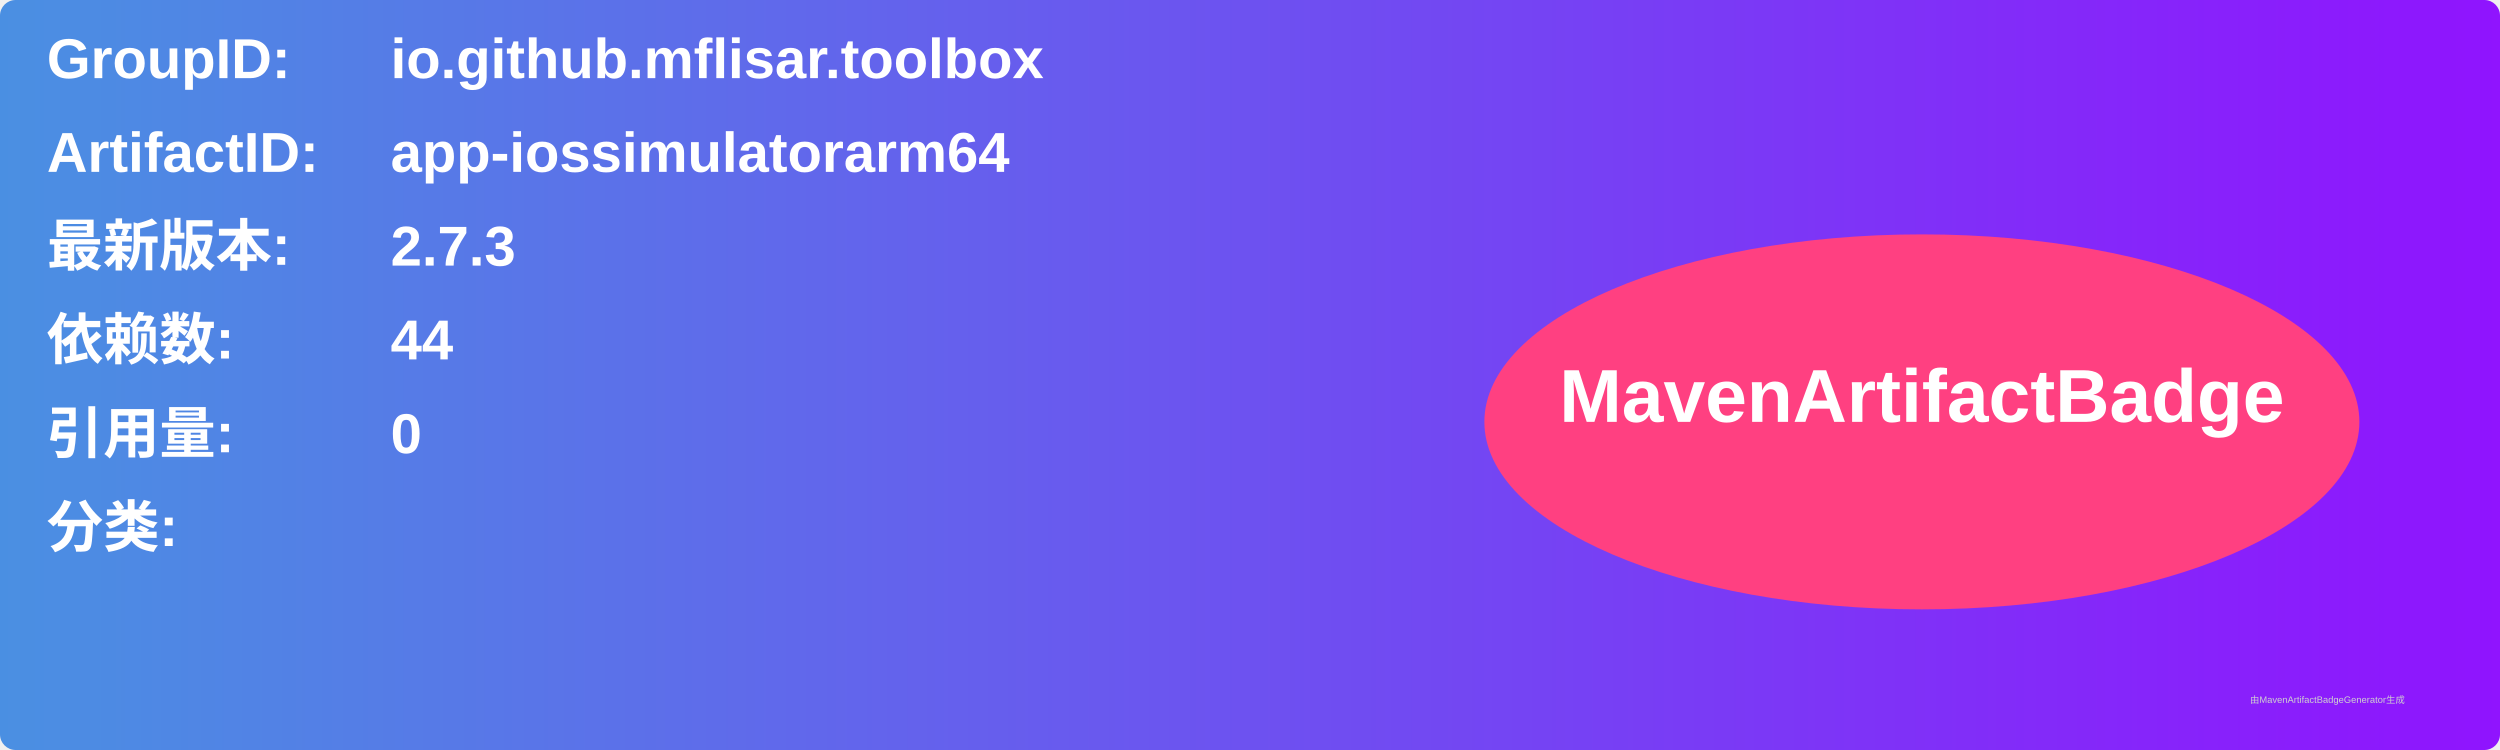
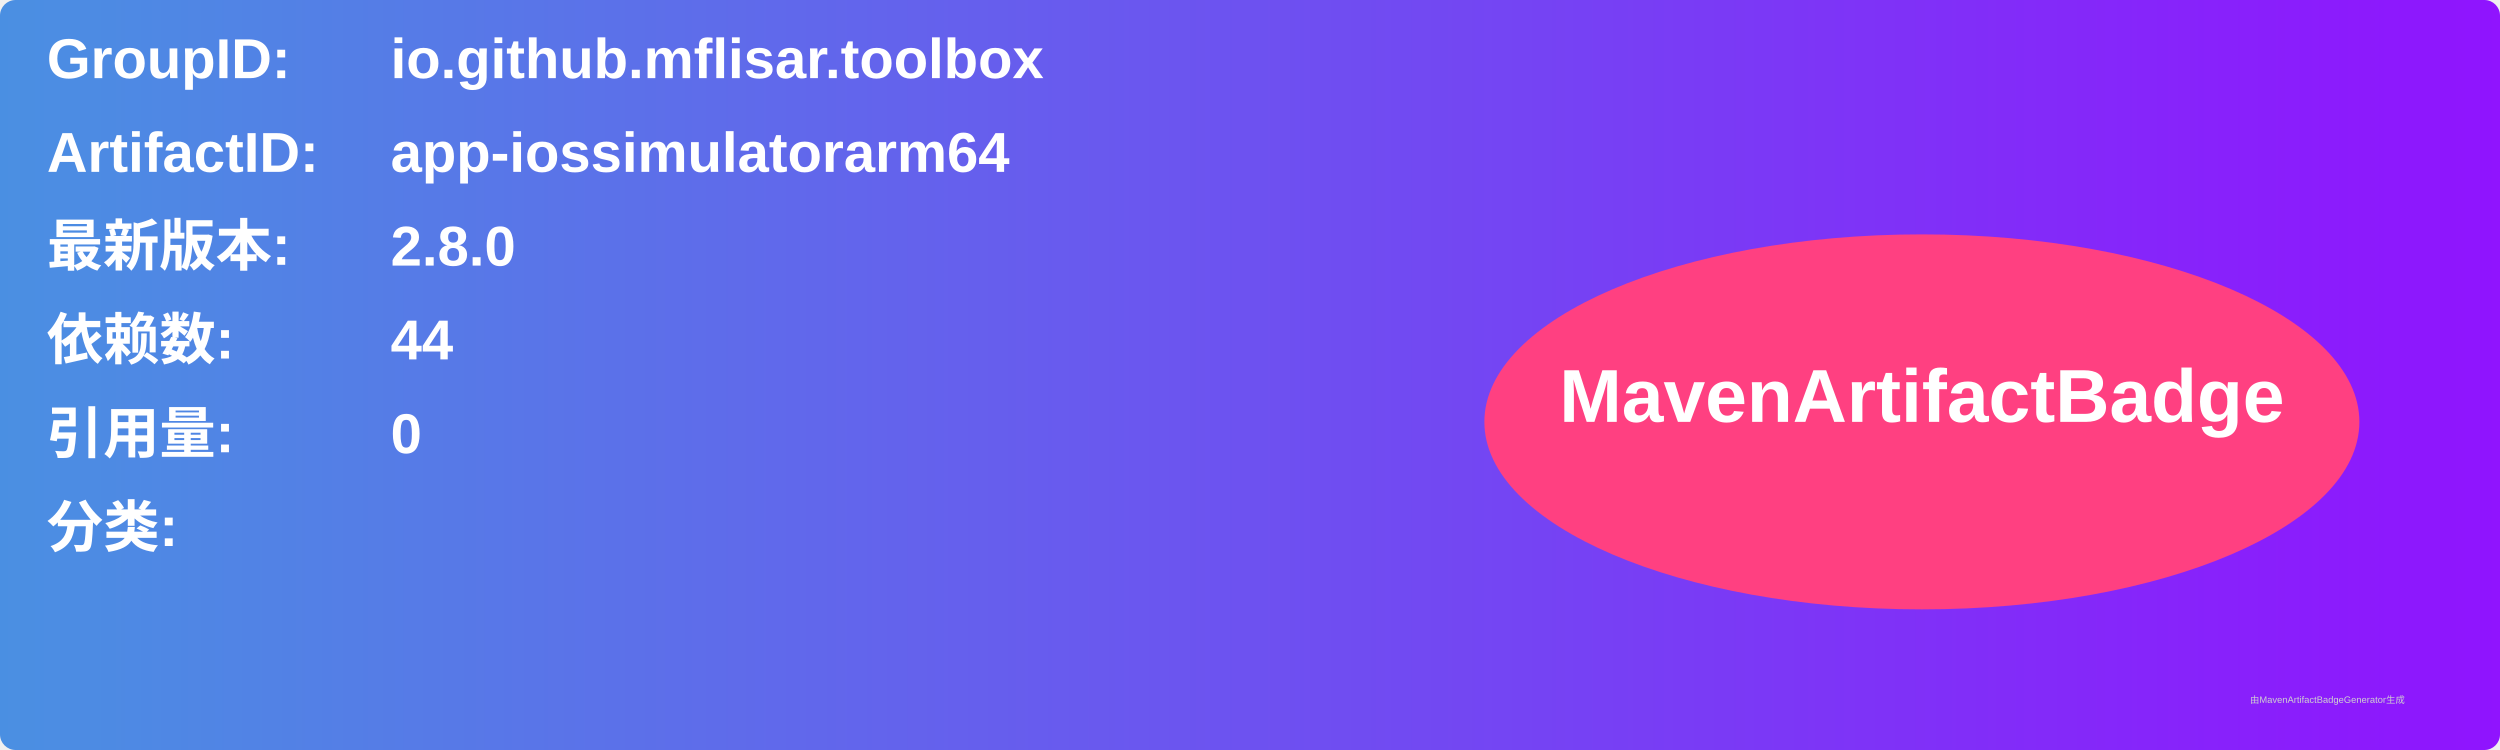
<svg xmlns="http://www.w3.org/2000/svg" width="800" height="240" viewBox="0 0 800 240">
  <linearGradient id="grad" x1="0%" y1="0%" x2="100%" y2="0%">
    <stop offset="0%" stop-color="#4a90e2" />
    <stop offset="100%" stop-color="#9013fe" />
  </linearGradient>
  <rect width="100%" height="100%" rx="5" ry="5" fill="url(#grad)" />
  <g transform="translate(15, 15)">
    <text x="0" y="10" font-family="Arial" font-size="18" fill="white" font-weight="bold" width="260">GroupID:</text>
    <text x="110" y="10" font-family="Arial" font-size="18" fill="white" font-weight="bold" width="460">io.github.mflisar.toolbox</text>
    <text x="0" y="40" font-family="Arial" font-size="18" fill="white" font-weight="bold" width="260">ArtifactID:</text>
    <text x="110" y="40" font-family="Arial" font-size="18" fill="white" font-weight="bold" width="460">app-iossimulatorarm64</text>
    <text x="0" y="70" font-family="Arial" font-size="18" fill="white" font-weight="bold">最新版本:</text>
    <text x="110" y="70" font-family="Arial" font-size="18" fill="white" font-weight="bold">
-       <tspan font-weight="bold">2.7.3</tspan>
+       <tspan font-weight="bold">2.8.0</tspan>
    </text>
    <text x="0" y="100" font-family="Arial" font-size="18" fill="white" font-weight="bold">依赖数: </text>
    <text x="110" y="100" font-family="Arial" font-size="18" fill="white">
      <tspan font-weight="bold">44</tspan>
    </text>
    <text x="0" y="130" font-family="Arial" font-size="18" fill="white" font-weight="bold">引用量: </text>
    <text x="110" y="130" font-family="Arial" font-size="18" fill="white">
      <tspan font-weight="bold">0</tspan>
    </text>
    <text x="0" y="160" font-family="Arial" font-size="18" fill="white" font-weight="bold">分类:</text>
    <text x="10" y="190" font-family="Arial" font-size="10" fill="white">
      <tspan font-weight="bold" />
    </text>
    <ellipse cx="600" cy="120" rx="140" ry="60" fill="#ff4081" />
    <text x="600" y="120" text-anchor="middle" font-family="Arial" font-size="24" fill="white" font-weight="bold">MavenArtifactBadge</text>
  </g>
  <text x="720" y="225" font-family="Arial" font-size="3" fill="#d0d0d0">由MavenArtifactBadgeGenerator生成</text>
</svg>
